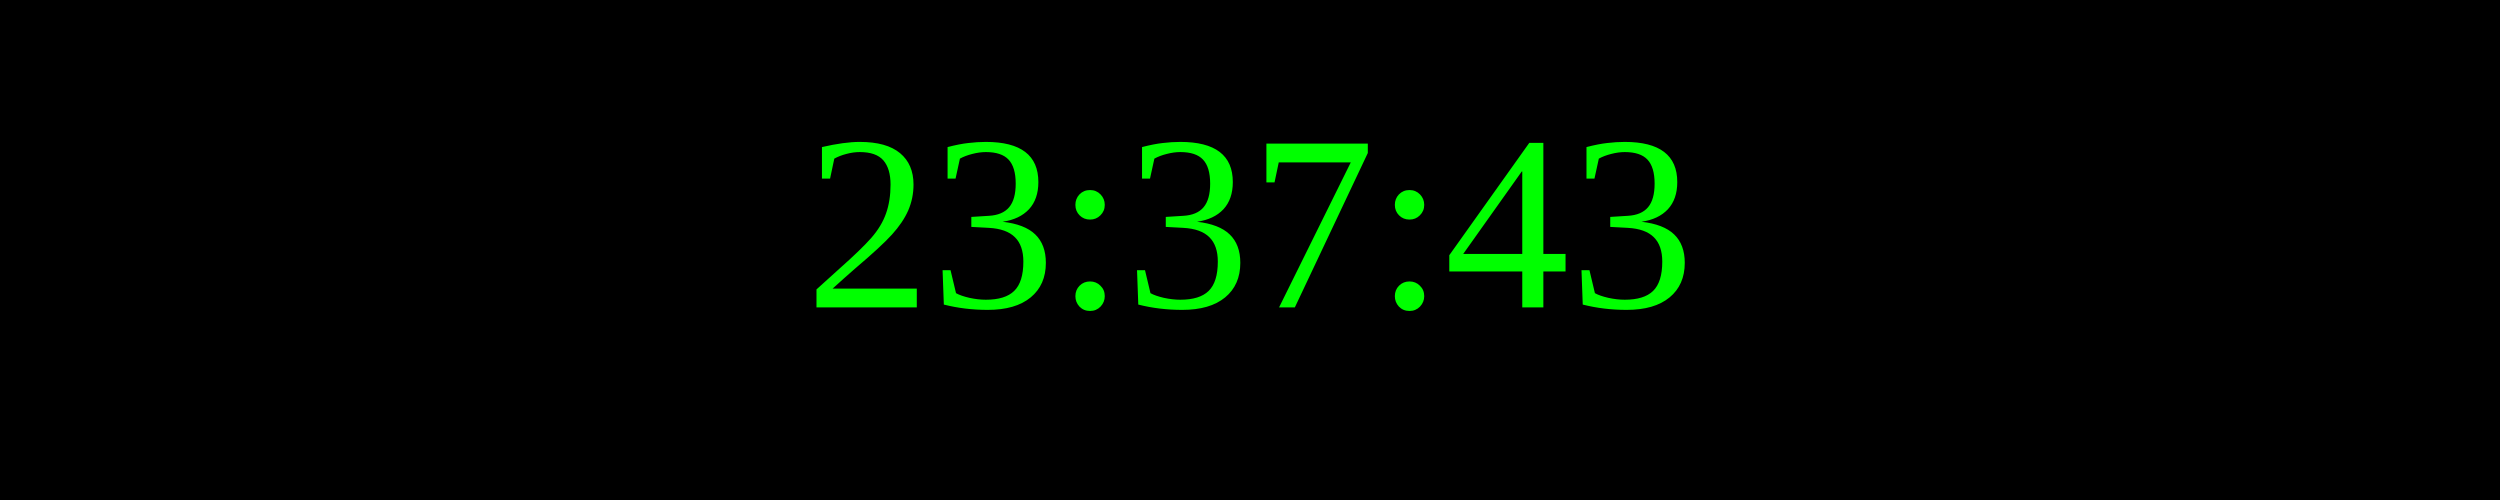
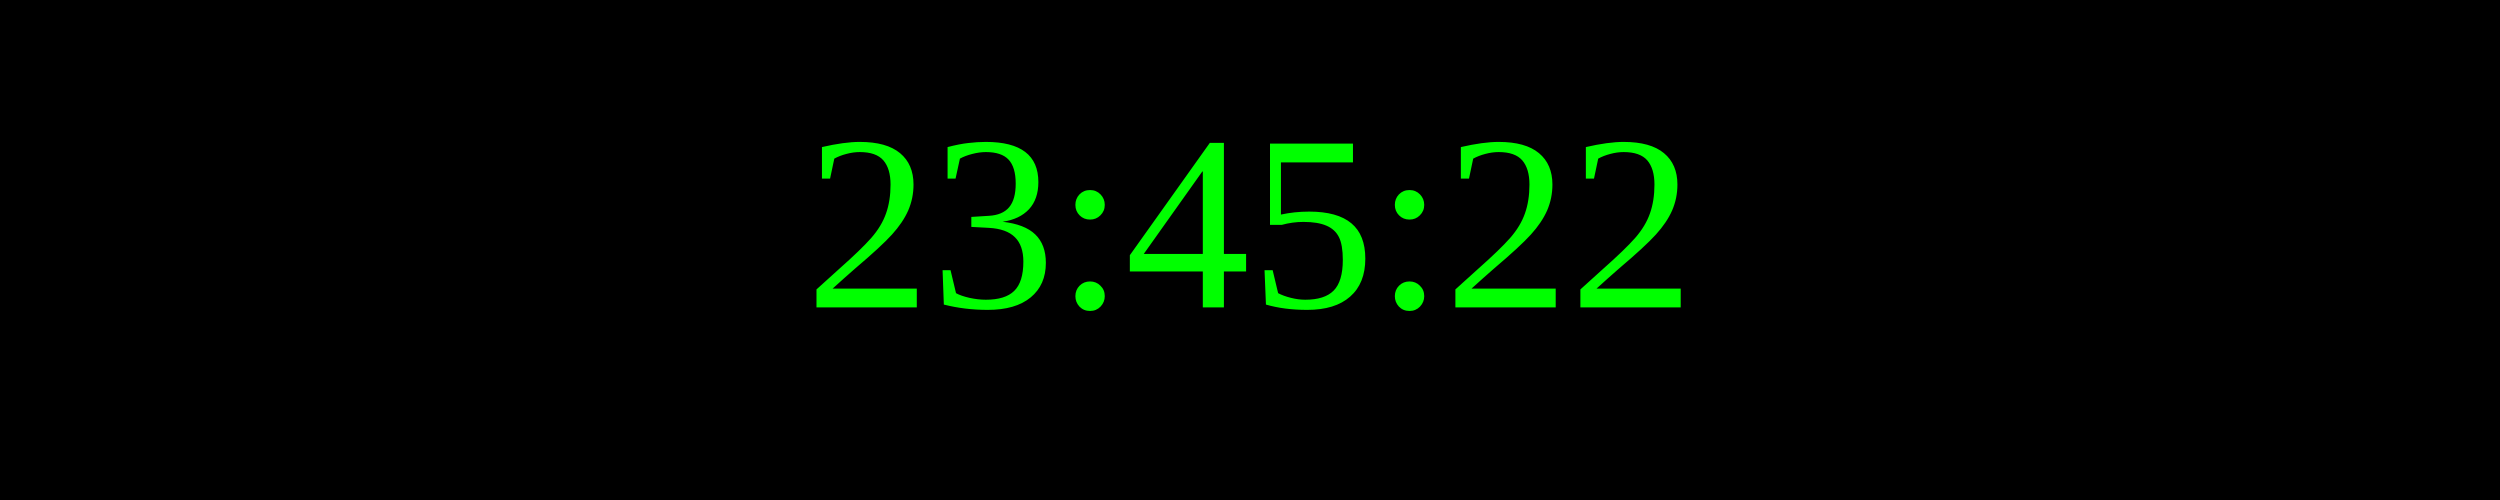
<svg xmlns="http://www.w3.org/2000/svg" width="250" height="50">
  <rect width="100%" height="100%" fill="black" />
  <text x="50%" y="50%" font-size="25" fill="lime" text-anchor="middle" dominant-baseline="middle">
- 23:37:43
+ 23:45:22
</text>
</svg>
